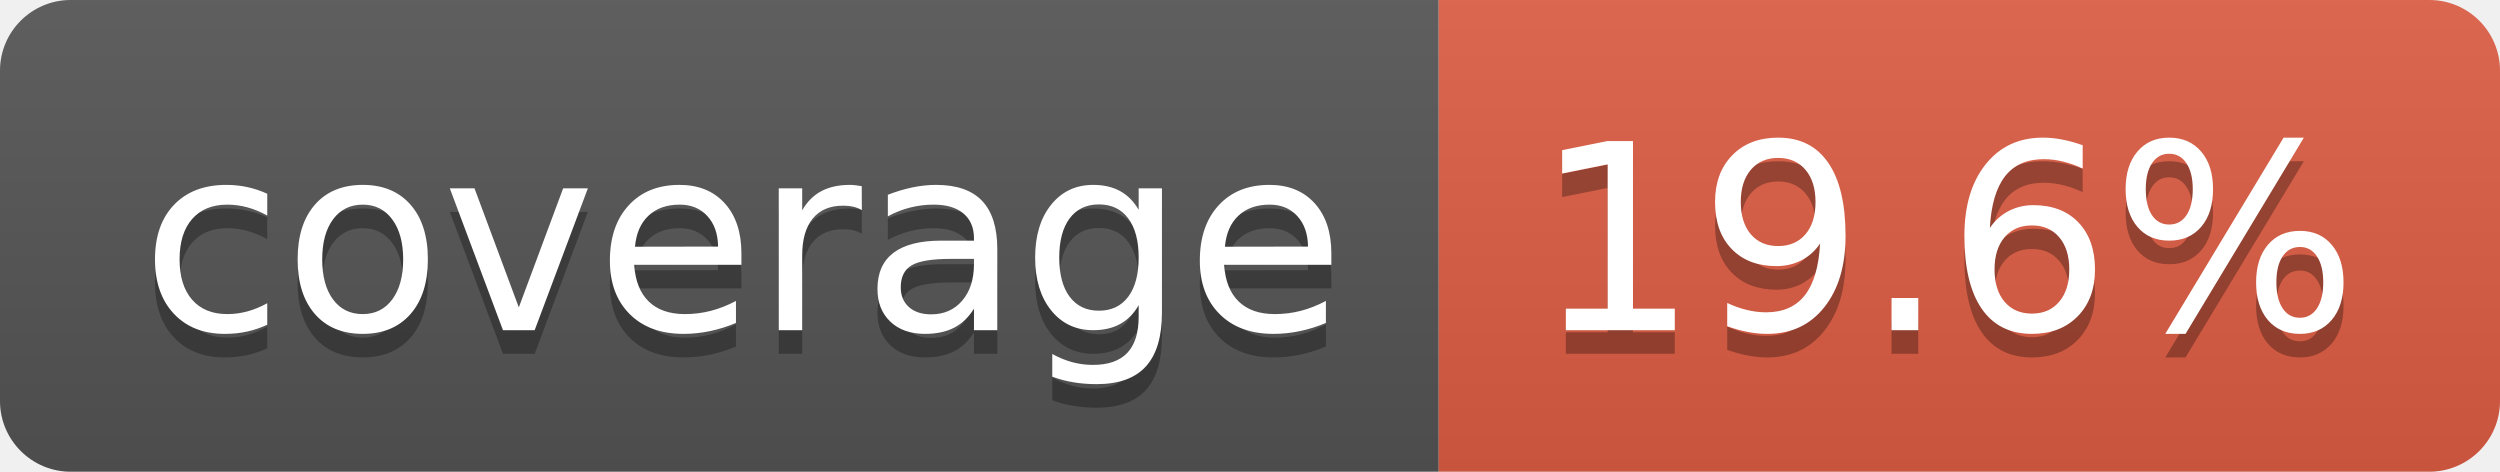
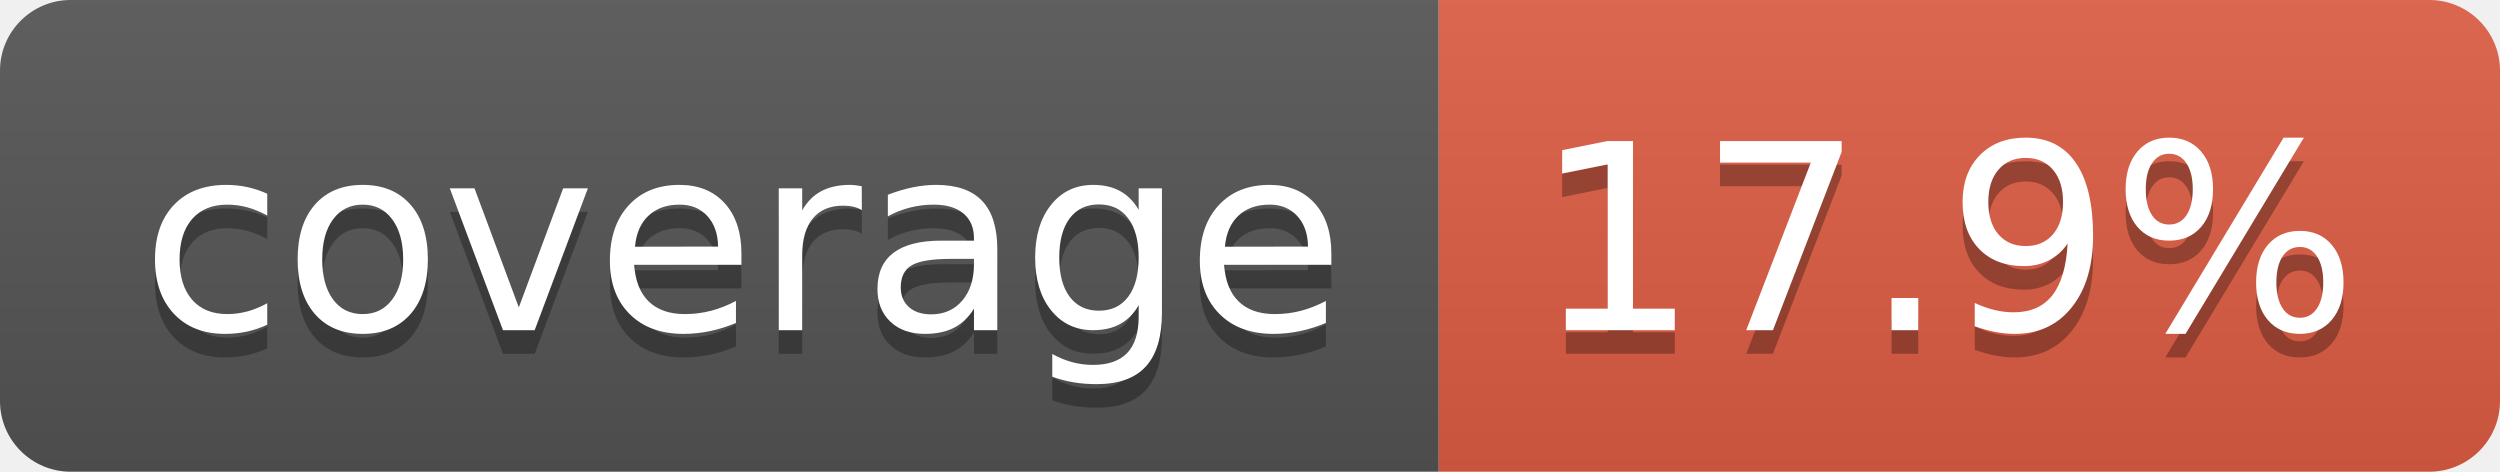
- <svg xmlns="http://www.w3.org/2000/svg" width="106" height="20" role="img" aria-label="coverage: 19.6%">
+ <svg xmlns="http://www.w3.org/2000/svg" width="106" height="20" role="img" aria-label="coverage: 17.9%">
  <linearGradient id="s" x2="0" y2="100%">
    <stop offset="0" stop-color="#bbb" stop-opacity=".1" />
    <stop offset="1" stop-opacity=".1" />
  </linearGradient>
  <clipPath id="r">
    <rect width="106" height="20" rx="3" fill="#fff" />
  </clipPath>
  <g clip-path="url(#r)">
    <rect width="61" height="20" fill="#555" />
    <rect x="61" width="45" height="20" fill="#e05d44" />
    <rect width="106" height="20" fill="url(#s)" />
  </g>
  <g fill="#fff" text-anchor="middle" font-family="Verdana,Geneva,DejaVu Sans,sans-serif" text-rendering="geometricPrecision" font-size="110">
    <text aria-hidden="true" x="315" y="150" fill="#010101" fill-opacity=".3" transform="scale(.1)" textLength="510">coverage</text>
    <text x="315" y="140" transform="scale(.1)" fill="#fff" textLength="510">coverage</text>
-     <text aria-hidden="true" x="825" y="150" fill="#010101" fill-opacity=".3" transform="scale(.1)" textLength="350">19.6%</text>
-     <text x="825" y="140" transform="scale(.1)" fill="#fff" textLength="350">19.6%</text>
+     <text aria-hidden="true" x="825" y="150" fill="#010101" fill-opacity=".3" transform="scale(.1)" textLength="350">17.9%</text>
+     <text x="825" y="140" transform="scale(.1)" fill="#fff" textLength="350">17.9%</text>
  </g>
</svg>
